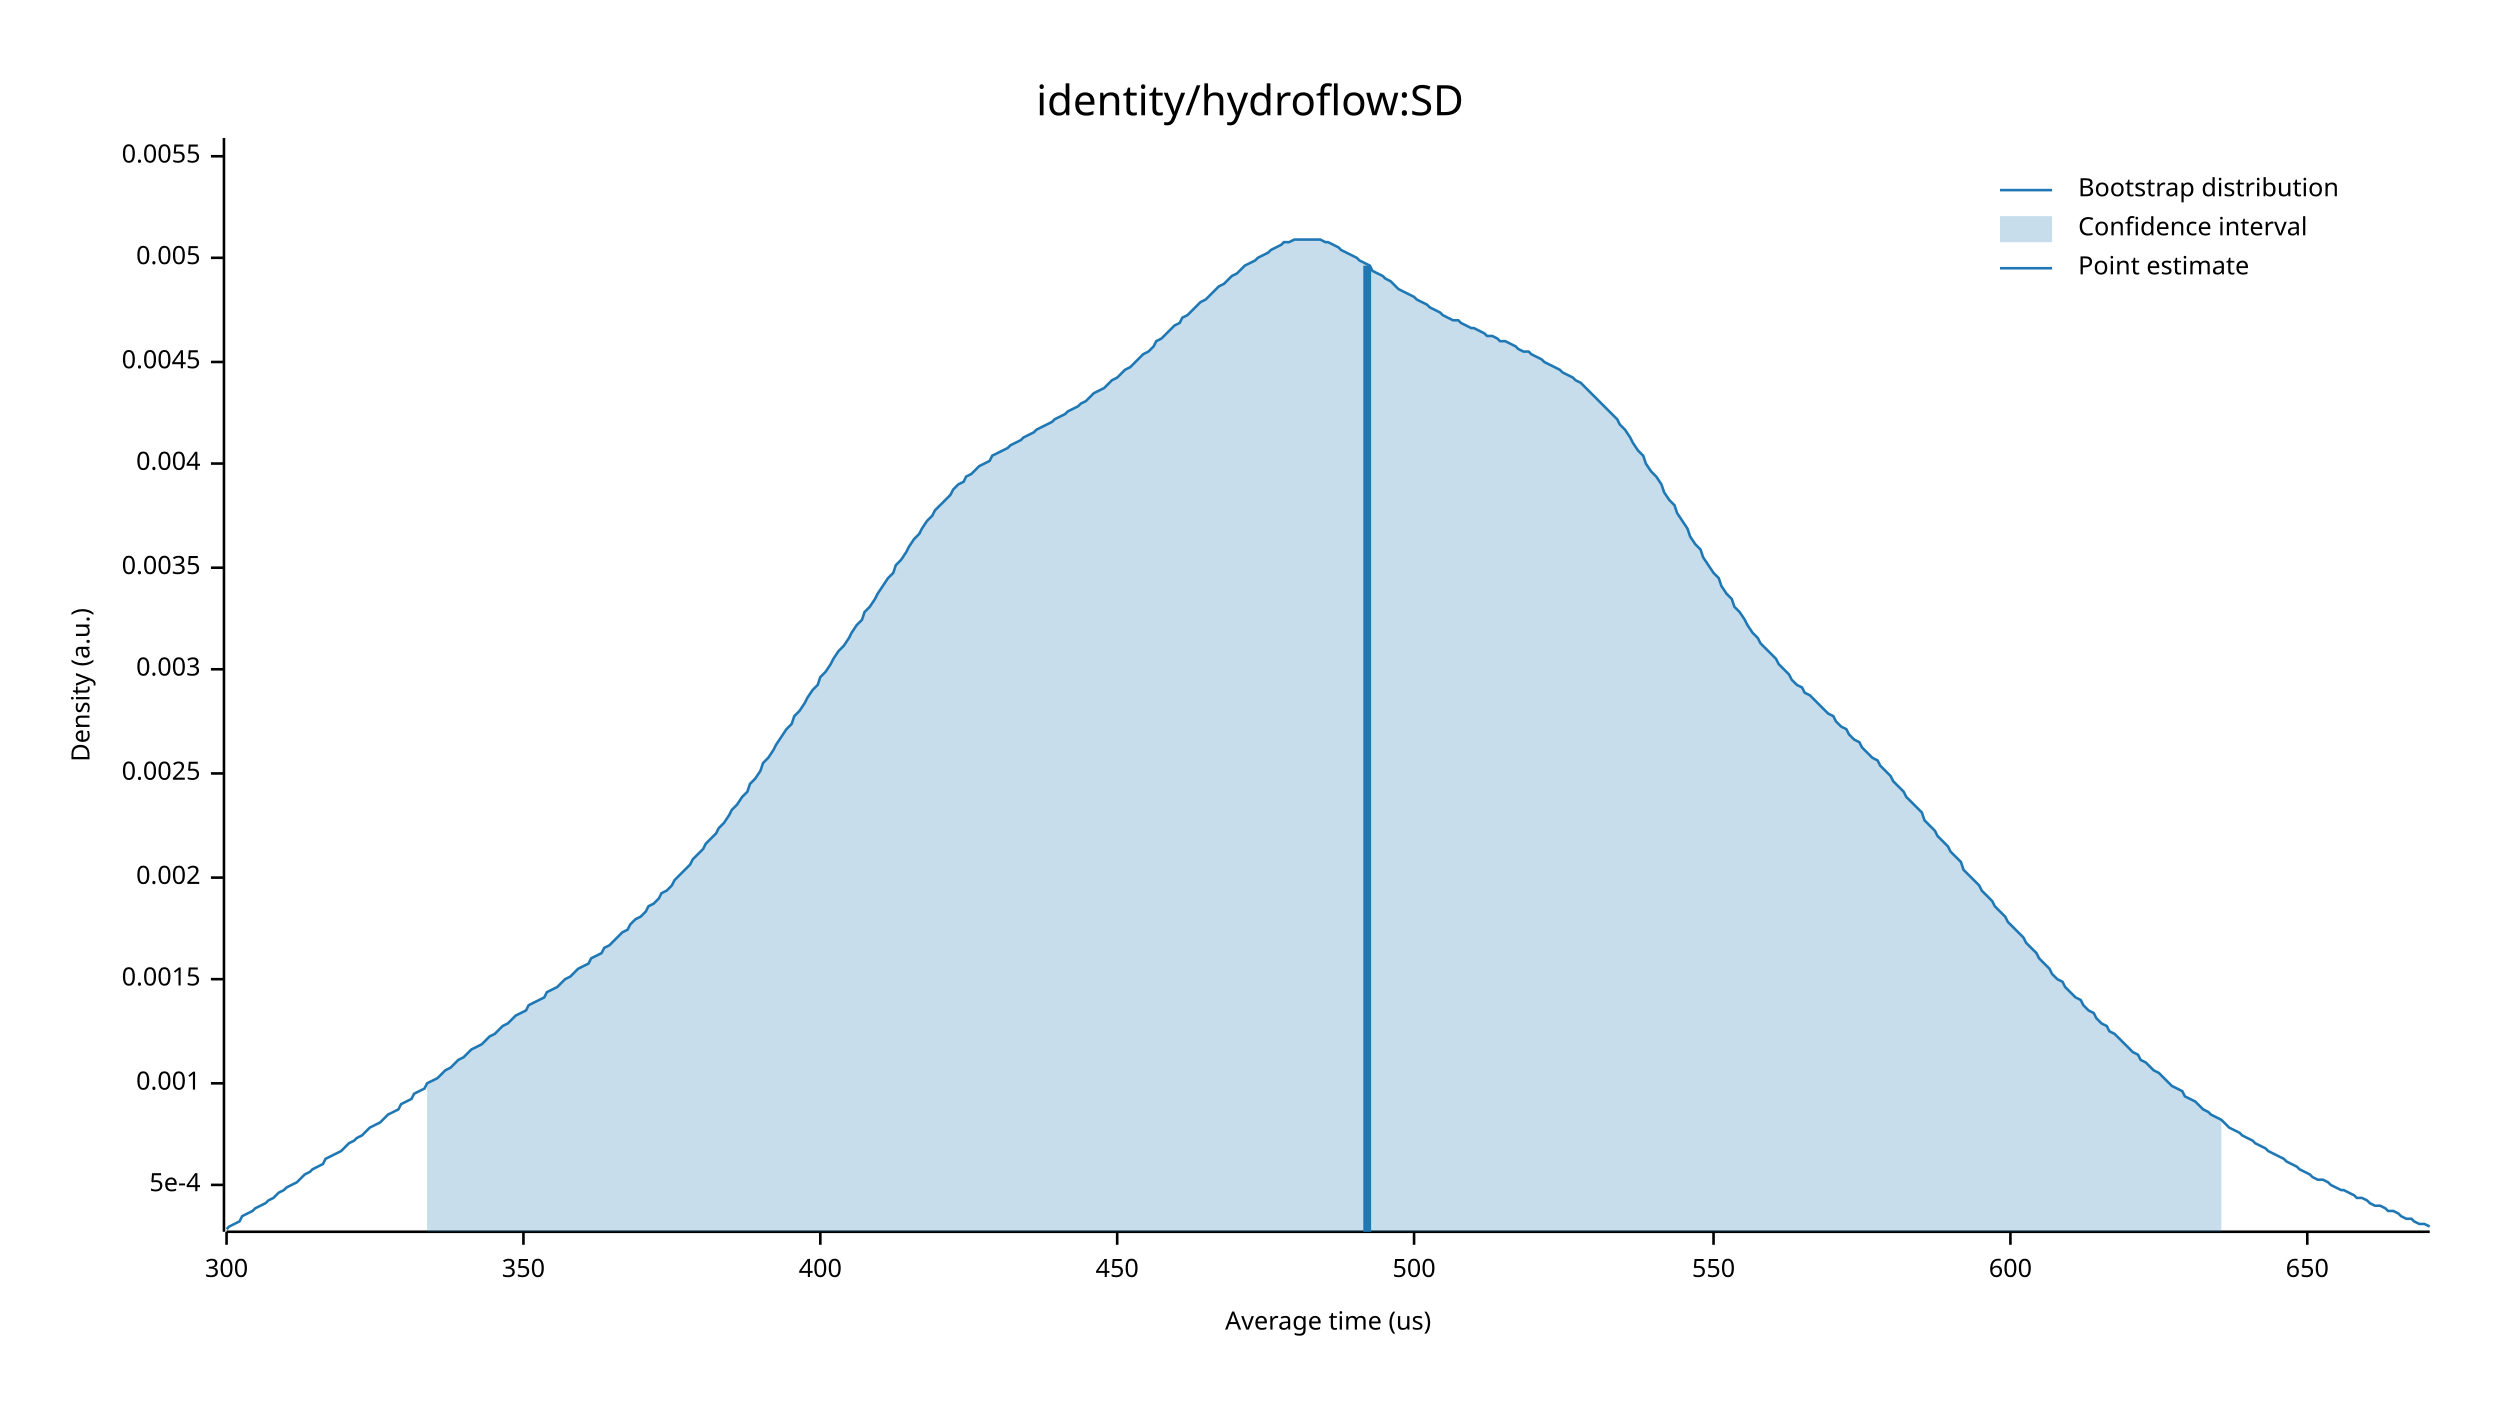
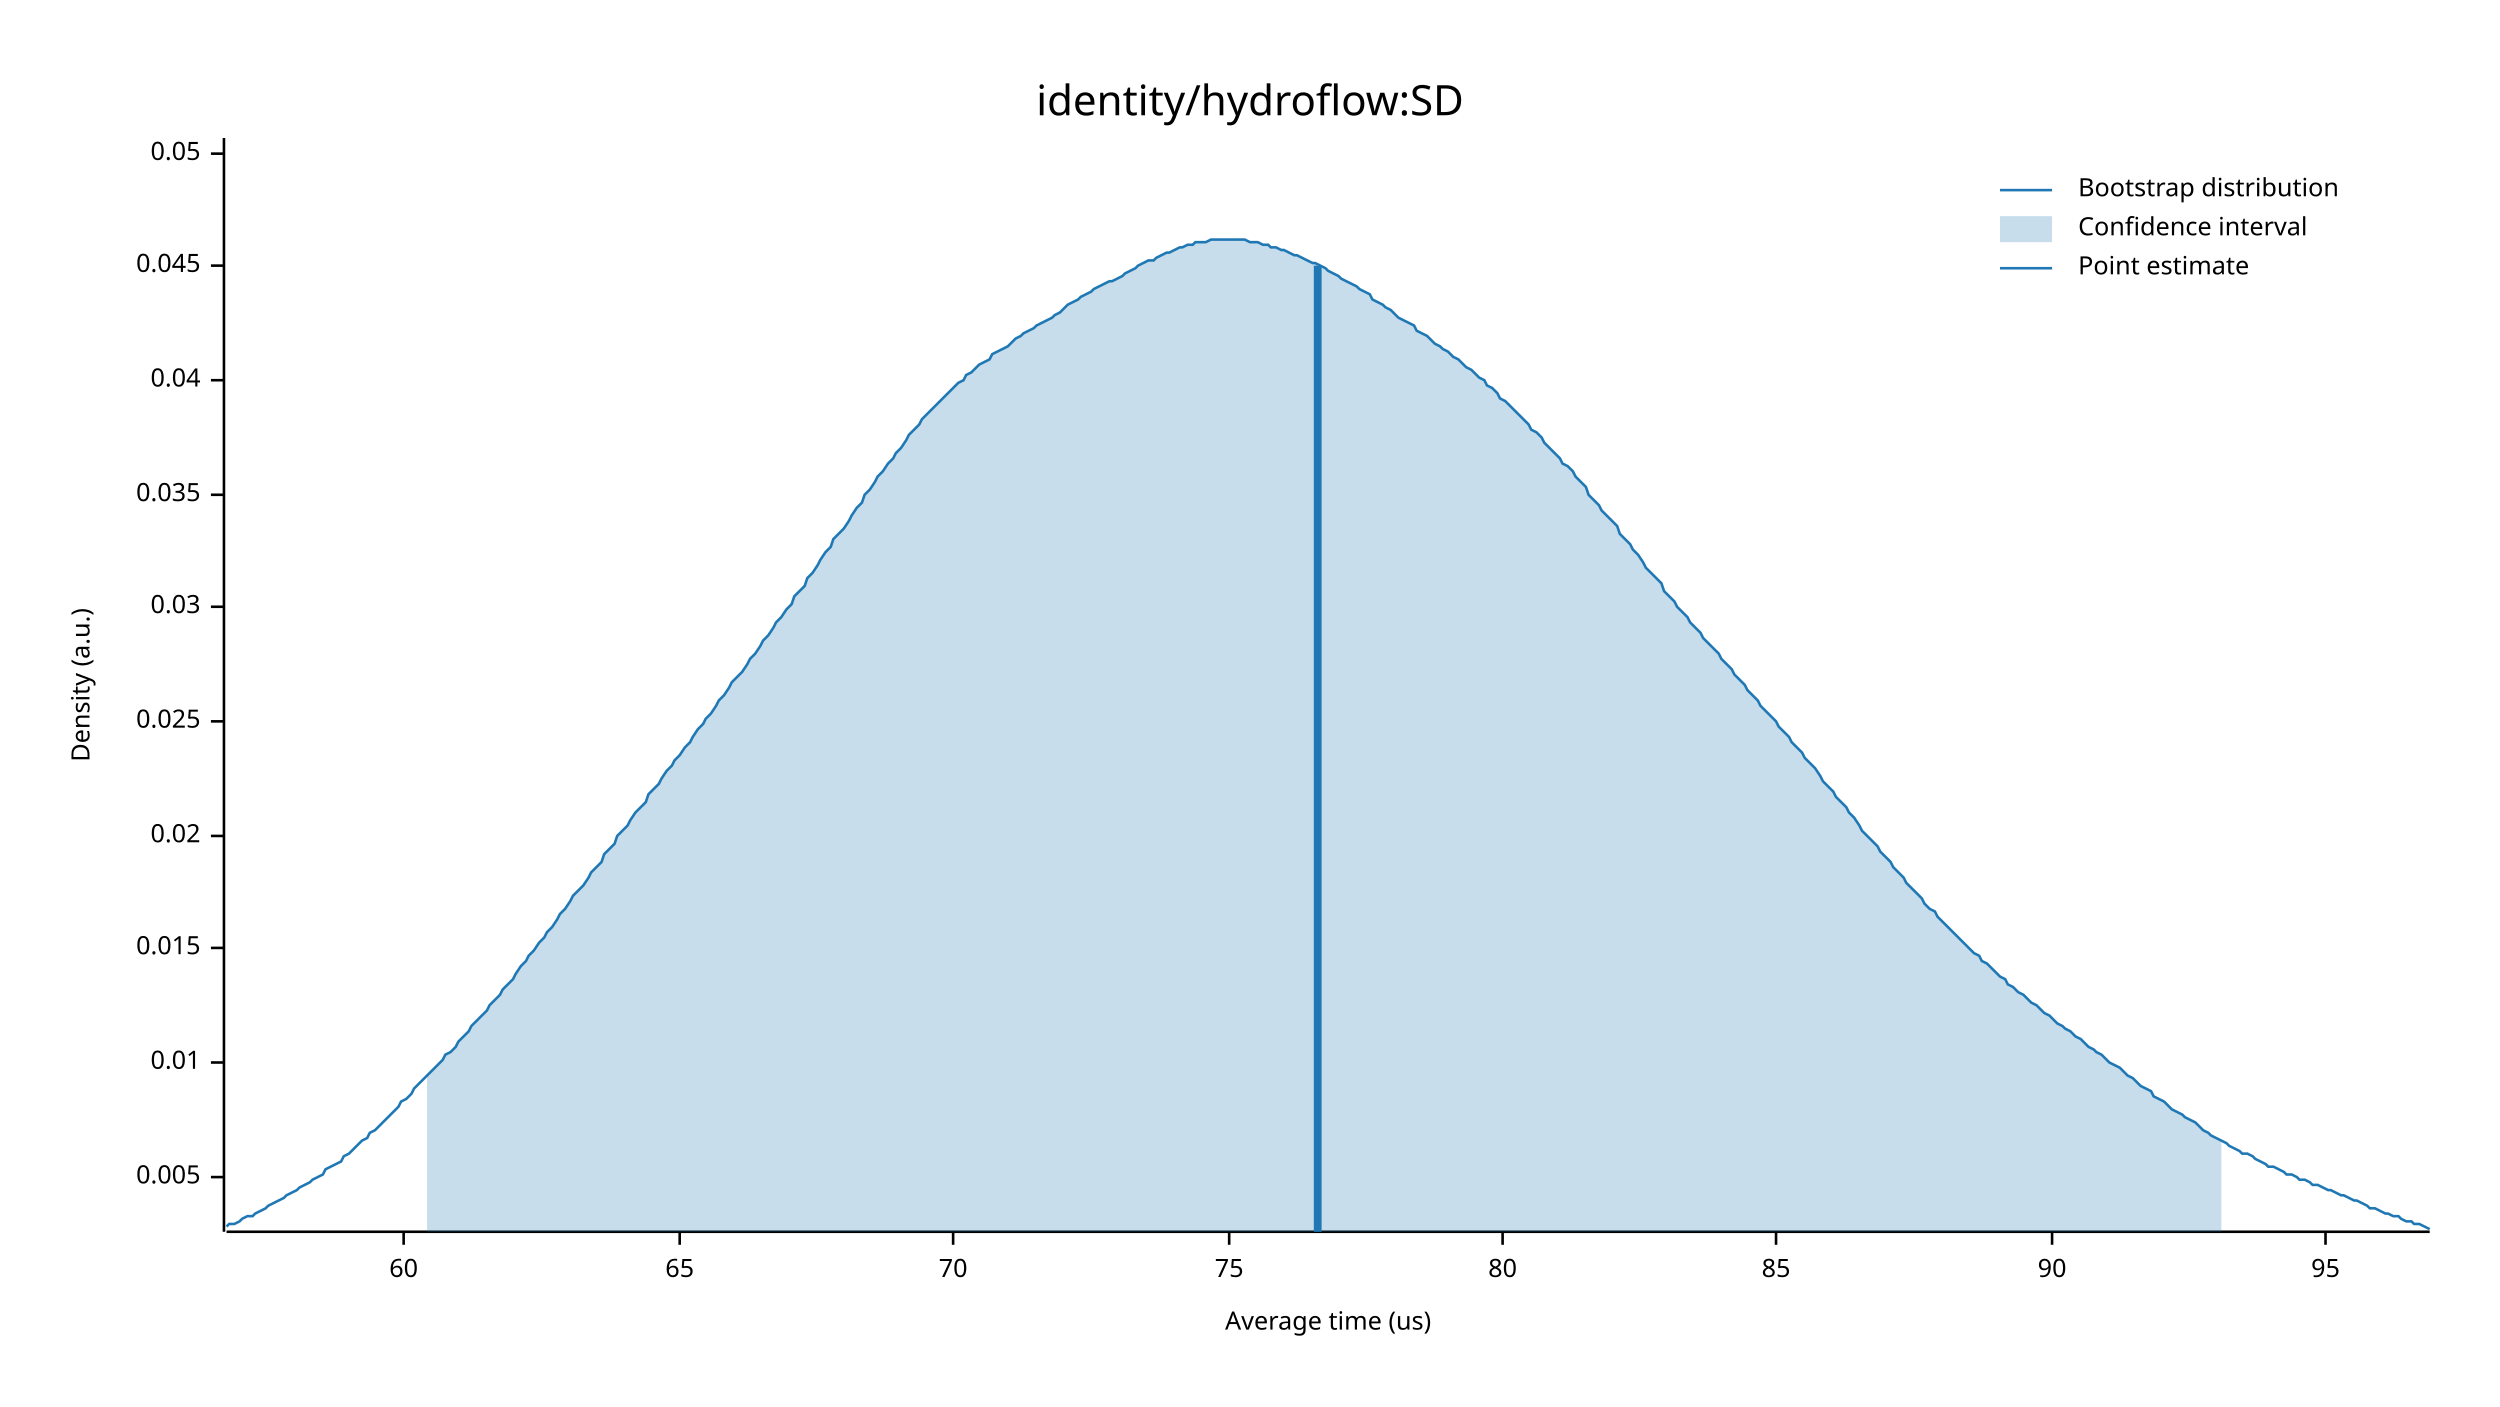
<svg xmlns="http://www.w3.org/2000/svg" width="960" height="540" viewBox="0 0 960 540">
  <text x="480" y="32" dy="0.76em" text-anchor="middle" font-family="sans-serif" font-size="16.129" opacity="1" fill="#000000">
identity/hydroflow:SD
</text>
  <text x="27" y="263" dy="0.76em" text-anchor="middle" font-family="sans-serif" font-size="9.677" opacity="1" fill="#000000" transform="rotate(270, 27, 263)">
Density (a.u.)
</text>
  <text x="510" y="513" dy="-0.5ex" text-anchor="middle" font-family="sans-serif" font-size="9.677" opacity="1" fill="#000000">
Average time (us)
</text>
  <polyline fill="none" opacity="1" stroke="#000000" stroke-width="1" points="86,53 86,473 " />
-   <text x="77" y="455" dy="0.5ex" text-anchor="end" font-family="sans-serif" font-size="9.677" opacity="1" fill="#000000">
- 5e-4
- </text>
-   <polyline fill="none" opacity="1" stroke="#000000" stroke-width="1" points="81,455 86,455 " />
-   <text x="77" y="416" dy="0.5ex" text-anchor="end" font-family="sans-serif" font-size="9.677" opacity="1" fill="#000000">
- 0.001
- </text>
-   <polyline fill="none" opacity="1" stroke="#000000" stroke-width="1" points="81,416 86,416 " />
-   <text x="77" y="376" dy="0.5ex" text-anchor="end" font-family="sans-serif" font-size="9.677" opacity="1" fill="#000000">
- 0.0015
- </text>
-   <polyline fill="none" opacity="1" stroke="#000000" stroke-width="1" points="81,376 86,376 " />
-   <text x="77" y="337" dy="0.5ex" text-anchor="end" font-family="sans-serif" font-size="9.677" opacity="1" fill="#000000">
- 0.002
- </text>
-   <polyline fill="none" opacity="1" stroke="#000000" stroke-width="1" points="81,337 86,337 " />
-   <text x="77" y="297" dy="0.5ex" text-anchor="end" font-family="sans-serif" font-size="9.677" opacity="1" fill="#000000">
- 0.0025
- </text>
-   <polyline fill="none" opacity="1" stroke="#000000" stroke-width="1" points="81,297 86,297 " />
-   <text x="77" y="257" dy="0.5ex" text-anchor="end" font-family="sans-serif" font-size="9.677" opacity="1" fill="#000000">
- 0.003
- </text>
-   <polyline fill="none" opacity="1" stroke="#000000" stroke-width="1" points="81,257 86,257 " />
-   <text x="77" y="218" dy="0.5ex" text-anchor="end" font-family="sans-serif" font-size="9.677" opacity="1" fill="#000000">
- 0.0035
- </text>
-   <polyline fill="none" opacity="1" stroke="#000000" stroke-width="1" points="81,218 86,218 " />
-   <text x="77" y="178" dy="0.5ex" text-anchor="end" font-family="sans-serif" font-size="9.677" opacity="1" fill="#000000">
- 0.004
- </text>
-   <polyline fill="none" opacity="1" stroke="#000000" stroke-width="1" points="81,178 86,178 " />
-   <text x="77" y="139" dy="0.5ex" text-anchor="end" font-family="sans-serif" font-size="9.677" opacity="1" fill="#000000">
- 0.0045
- </text>
-   <polyline fill="none" opacity="1" stroke="#000000" stroke-width="1" points="81,139 86,139 " />
-   <text x="77" y="99" dy="0.5ex" text-anchor="end" font-family="sans-serif" font-size="9.677" opacity="1" fill="#000000">
+   <text x="77" y="452" dy="0.5ex" text-anchor="end" font-family="sans-serif" font-size="9.677" opacity="1" fill="#000000">
0.005
</text>
-   <polyline fill="none" opacity="1" stroke="#000000" stroke-width="1" points="81,99 86,99 " />
-   <text x="77" y="60" dy="0.5ex" text-anchor="end" font-family="sans-serif" font-size="9.677" opacity="1" fill="#000000">
- 0.0055
+   <polyline fill="none" opacity="1" stroke="#000000" stroke-width="1" points="81,452 86,452 " />
+   <text x="77" y="408" dy="0.5ex" text-anchor="end" font-family="sans-serif" font-size="9.677" opacity="1" fill="#000000">
+ 0.01
</text>
-   <polyline fill="none" opacity="1" stroke="#000000" stroke-width="1" points="81,60 86,60 " />
+   <polyline fill="none" opacity="1" stroke="#000000" stroke-width="1" points="81,408 86,408 " />
+   <text x="77" y="364" dy="0.5ex" text-anchor="end" font-family="sans-serif" font-size="9.677" opacity="1" fill="#000000">
+ 0.015
+ </text>
+   <polyline fill="none" opacity="1" stroke="#000000" stroke-width="1" points="81,364 86,364 " />
+   <text x="77" y="321" dy="0.5ex" text-anchor="end" font-family="sans-serif" font-size="9.677" opacity="1" fill="#000000">
+ 0.02
+ </text>
+   <polyline fill="none" opacity="1" stroke="#000000" stroke-width="1" points="81,321 86,321 " />
+   <text x="77" y="277" dy="0.5ex" text-anchor="end" font-family="sans-serif" font-size="9.677" opacity="1" fill="#000000">
+ 0.025
+ </text>
+   <polyline fill="none" opacity="1" stroke="#000000" stroke-width="1" points="81,277 86,277 " />
+   <text x="77" y="233" dy="0.5ex" text-anchor="end" font-family="sans-serif" font-size="9.677" opacity="1" fill="#000000">
+ 0.03
+ </text>
+   <polyline fill="none" opacity="1" stroke="#000000" stroke-width="1" points="81,233 86,233 " />
+   <text x="77" y="190" dy="0.5ex" text-anchor="end" font-family="sans-serif" font-size="9.677" opacity="1" fill="#000000">
+ 0.035
+ </text>
+   <polyline fill="none" opacity="1" stroke="#000000" stroke-width="1" points="81,190 86,190 " />
+   <text x="77" y="146" dy="0.5ex" text-anchor="end" font-family="sans-serif" font-size="9.677" opacity="1" fill="#000000">
+ 0.04
+ </text>
+   <polyline fill="none" opacity="1" stroke="#000000" stroke-width="1" points="81,146 86,146 " />
+   <text x="77" y="102" dy="0.5ex" text-anchor="end" font-family="sans-serif" font-size="9.677" opacity="1" fill="#000000">
+ 0.045
+ </text>
+   <polyline fill="none" opacity="1" stroke="#000000" stroke-width="1" points="81,102 86,102 " />
+   <text x="77" y="59" dy="0.5ex" text-anchor="end" font-family="sans-serif" font-size="9.677" opacity="1" fill="#000000">
+ 0.05
+ </text>
+   <polyline fill="none" opacity="1" stroke="#000000" stroke-width="1" points="81,59 86,59 " />
  <polyline fill="none" opacity="1" stroke="#000000" stroke-width="1" points="87,473 933,473 " />
-   <text x="87" y="483" dy="0.76em" text-anchor="middle" font-family="sans-serif" font-size="9.677" opacity="1" fill="#000000">
- 300
+   <text x="155" y="483" dy="0.76em" text-anchor="middle" font-family="sans-serif" font-size="9.677" opacity="1" fill="#000000">
+ 60
</text>
-   <polyline fill="none" opacity="1" stroke="#000000" stroke-width="1" points="87,473 87,478 " />
-   <text x="201" y="483" dy="0.76em" text-anchor="middle" font-family="sans-serif" font-size="9.677" opacity="1" fill="#000000">
- 350
+   <polyline fill="none" opacity="1" stroke="#000000" stroke-width="1" points="155,473 155,478 " />
+   <text x="261" y="483" dy="0.76em" text-anchor="middle" font-family="sans-serif" font-size="9.677" opacity="1" fill="#000000">
+ 65
</text>
-   <polyline fill="none" opacity="1" stroke="#000000" stroke-width="1" points="201,473 201,478 " />
-   <text x="315" y="483" dy="0.76em" text-anchor="middle" font-family="sans-serif" font-size="9.677" opacity="1" fill="#000000">
- 400
+   <polyline fill="none" opacity="1" stroke="#000000" stroke-width="1" points="261,473 261,478 " />
+   <text x="366" y="483" dy="0.76em" text-anchor="middle" font-family="sans-serif" font-size="9.677" opacity="1" fill="#000000">
+ 70
</text>
-   <polyline fill="none" opacity="1" stroke="#000000" stroke-width="1" points="315,473 315,478 " />
-   <text x="429" y="483" dy="0.76em" text-anchor="middle" font-family="sans-serif" font-size="9.677" opacity="1" fill="#000000">
- 450
+   <polyline fill="none" opacity="1" stroke="#000000" stroke-width="1" points="366,473 366,478 " />
+   <text x="472" y="483" dy="0.76em" text-anchor="middle" font-family="sans-serif" font-size="9.677" opacity="1" fill="#000000">
+ 75
</text>
-   <polyline fill="none" opacity="1" stroke="#000000" stroke-width="1" points="429,473 429,478 " />
-   <text x="543" y="483" dy="0.76em" text-anchor="middle" font-family="sans-serif" font-size="9.677" opacity="1" fill="#000000">
- 500
+   <polyline fill="none" opacity="1" stroke="#000000" stroke-width="1" points="472,473 472,478 " />
+   <text x="577" y="483" dy="0.76em" text-anchor="middle" font-family="sans-serif" font-size="9.677" opacity="1" fill="#000000">
+ 80
</text>
-   <polyline fill="none" opacity="1" stroke="#000000" stroke-width="1" points="543,473 543,478 " />
-   <text x="658" y="483" dy="0.76em" text-anchor="middle" font-family="sans-serif" font-size="9.677" opacity="1" fill="#000000">
- 550
+   <polyline fill="none" opacity="1" stroke="#000000" stroke-width="1" points="577,473 577,478 " />
+   <text x="682" y="483" dy="0.76em" text-anchor="middle" font-family="sans-serif" font-size="9.677" opacity="1" fill="#000000">
+ 85
</text>
-   <polyline fill="none" opacity="1" stroke="#000000" stroke-width="1" points="658,473 658,478 " />
-   <text x="772" y="483" dy="0.76em" text-anchor="middle" font-family="sans-serif" font-size="9.677" opacity="1" fill="#000000">
- 600
+   <polyline fill="none" opacity="1" stroke="#000000" stroke-width="1" points="682,473 682,478 " />
+   <text x="788" y="483" dy="0.76em" text-anchor="middle" font-family="sans-serif" font-size="9.677" opacity="1" fill="#000000">
+ 90
</text>
-   <polyline fill="none" opacity="1" stroke="#000000" stroke-width="1" points="772,473 772,478 " />
-   <text x="886" y="483" dy="0.76em" text-anchor="middle" font-family="sans-serif" font-size="9.677" opacity="1" fill="#000000">
- 650
+   <polyline fill="none" opacity="1" stroke="#000000" stroke-width="1" points="788,473 788,478 " />
+   <text x="893" y="483" dy="0.76em" text-anchor="middle" font-family="sans-serif" font-size="9.677" opacity="1" fill="#000000">
+ 95
</text>
-   <polyline fill="none" opacity="1" stroke="#000000" stroke-width="1" points="886,473 886,478 " />
-   <polyline fill="none" opacity="1" stroke="#1F78B4" stroke-width="1" points="87,472 88,471 90,470 92,469 93,467 95,466 97,465 98,464 100,463 102,462 103,461 105,460 107,458 109,457 110,456 112,455 114,454 115,453 117,451 119,450 120,449 122,448 124,447 125,445 127,444 129,443 131,442 132,441 134,439 136,438 137,437 139,436 141,434 142,433 144,432 146,431 148,429 149,428 151,427 153,426 154,424 156,423 158,422 159,420 161,419 163,418 164,416 166,415 168,414 170,412 171,411 173,410 175,408 176,407 178,406 180,404 181,403 183,402 185,401 187,399 188,398 190,397 192,395 193,394 195,393 197,391 198,390 200,389 202,388 203,386 205,385 207,384 209,383 210,381 212,380 214,379 215,378 217,376 219,375 220,374 222,372 224,371 226,370 227,368 229,367 231,366 232,364 234,363 236,361 237,360 239,358 241,357 242,355 244,353 246,352 248,350 249,348 251,347 253,345 254,343 256,342 258,340 259,338 261,336 263,334 265,332 266,330 268,328 270,326 271,324 273,322 275,320 276,318 278,316 280,313 281,311 283,309 285,306 287,304 288,301 290,299 292,296 293,293 295,291 297,288 298,286 300,283 302,280 304,278 305,275 307,273 309,270 310,268 312,265 314,263 315,260 317,258 319,255 320,253 322,250 324,248 326,245 327,243 329,240 331,238 332,235 334,233 336,230 337,228 339,225 341,222 343,220 344,217 346,215 348,212 349,210 351,207 353,205 354,203 356,200 358,198 359,196 361,194 363,192 365,190 366,188 368,186 370,185 371,183 373,182 375,180 376,179 378,178 380,177 381,175 383,174 385,173 387,172 388,171 390,170 392,169 393,168 395,167 397,166 398,165 400,164 402,163 404,162 405,161 407,160 409,159 410,158 412,157 414,156 415,155 417,154 419,152 420,151 422,150 424,149 426,147 427,146 429,145 431,143 432,142 434,141 436,139 437,138 439,136 441,135 443,133 444,131 446,130 448,128 449,127 451,125 453,124 454,122 456,121 458,119 459,118 461,116 463,115 465,113 466,112 468,110 470,109 471,108 473,106 475,105 476,104 478,102 480,101 482,100 483,99 485,98 487,97 488,96 490,95 492,94 493,93 495,93 497,92 498,92 500,92 502,92 504,92 505,92 507,92 509,93 510,93 512,94 514,95 515,96 517,97 519,98 521,99 522,100 524,101 526,102 527,104 529,105 531,106 532,107 534,108 536,110 537,111 539,112 541,113 543,114 544,115 546,116 548,117 549,118 551,119 553,120 554,121 556,122 558,123 560,123 561,124 563,125 565,126 566,126 568,127 570,128 571,129 573,129 575,130 576,131 578,131 580,132 582,133 583,134 585,135 587,135 588,136 590,137 592,138 593,139 595,140 597,141 599,142 600,143 602,144 604,145 605,146 607,147 609,149 610,150 612,152 614,154 615,155 617,157 619,159 621,161 622,163 624,165 626,168 627,170 629,173 631,175 632,178 634,181 636,183 638,186 639,189 641,192 643,194 644,197 646,200 648,203 649,206 651,209 653,211 654,214 656,217 658,220 660,222 661,225 663,228 665,230 666,233 668,235 670,238 671,240 673,243 675,245 676,247 678,249 680,251 682,253 683,255 685,257 687,259 688,261 690,263 692,264 693,266 695,267 697,269 699,271 700,272 702,274 704,275 705,277 707,279 709,280 710,282 712,284 714,285 715,287 717,289 719,291 721,292 722,294 724,296 726,298 727,300 729,302 731,304 732,306 734,308 736,310 738,312 739,315 741,317 743,319 744,321 746,323 748,325 749,327 751,329 753,331 754,334 756,336 758,338 760,340 761,342 763,344 765,346 766,348 768,350 770,352 771,354 773,356 775,358 777,360 778,362 780,364 782,366 783,368 785,370 787,372 788,374 790,376 792,377 793,379 795,381 797,383 799,384 800,386 802,388 804,389 805,391 807,393 809,394 810,396 812,397 814,399 816,401 817,402 819,404 821,405 822,407 824,408 826,410 827,411 829,412 831,414 832,415 834,417 836,418 838,419 839,421 841,422 843,423 844,424 846,426 848,427 849,428 851,429 853,430 855,432 856,433 858,434 860,435 861,436 863,437 865,438 866,439 868,440 870,441 871,442 873,443 875,444 877,445 878,446 880,447 882,448 883,449 885,450 887,451 888,452 890,453 892,453 894,454 895,455 897,456 899,457 900,457 902,458 904,459 905,460 907,460 909,461 910,462 912,463 914,463 916,464 917,465 919,465 921,466 922,467 924,468 926,468 927,469 929,470 931,470 933,471 " />
-   <polygon opacity="0.25" fill="#1F78B4" points="164,416 166,415 168,414 170,412 171,411 173,410 175,408 176,407 178,406 180,404 181,403 183,402 185,401 187,399 188,398 190,397 192,395 193,394 195,393 197,391 198,390 200,389 202,388 203,386 205,385 207,384 209,383 210,381 212,380 214,379 215,378 217,376 219,375 220,374 222,372 224,371 226,370 227,368 229,367 231,366 232,364 234,363 236,361 237,360 239,358 241,357 242,355 244,353 246,352 248,350 249,348 251,347 253,345 254,343 256,342 258,340 259,338 261,336 263,334 265,332 266,330 268,328 270,326 271,324 273,322 275,320 276,318 278,316 280,313 281,311 283,309 285,306 287,304 288,301 290,299 292,296 293,293 295,291 297,288 298,286 300,283 302,280 304,278 305,275 307,273 309,270 310,268 312,265 314,263 315,260 317,258 319,255 320,253 322,250 324,248 326,245 327,243 329,240 331,238 332,235 334,233 336,230 337,228 339,225 341,222 343,220 344,217 346,215 348,212 349,210 351,207 353,205 354,203 356,200 358,198 359,196 361,194 363,192 365,190 366,188 368,186 370,185 371,183 373,182 375,180 376,179 378,178 380,177 381,175 383,174 385,173 387,172 388,171 390,170 392,169 393,168 395,167 397,166 398,165 400,164 402,163 404,162 405,161 407,160 409,159 410,158 412,157 414,156 415,155 417,154 419,152 420,151 422,150 424,149 426,147 427,146 429,145 431,143 432,142 434,141 436,139 437,138 439,136 441,135 443,133 444,131 446,130 448,128 449,127 451,125 453,124 454,122 456,121 458,119 459,118 461,116 463,115 465,113 466,112 468,110 470,109 471,108 473,106 475,105 476,104 478,102 480,101 482,100 483,99 485,98 487,97 488,96 490,95 492,94 493,93 495,93 497,92 498,92 500,92 502,92 504,92 505,92 507,92 509,93 510,93 512,94 514,95 515,96 517,97 519,98 521,99 522,100 524,101 526,102 527,104 529,105 531,106 532,107 534,108 536,110 537,111 539,112 541,113 543,114 544,115 546,116 548,117 549,118 551,119 553,120 554,121 556,122 558,123 560,123 561,124 563,125 565,126 566,126 568,127 570,128 571,129 573,129 575,130 576,131 578,131 580,132 582,133 583,134 585,135 587,135 588,136 590,137 592,138 593,139 595,140 597,141 599,142 600,143 602,144 604,145 605,146 607,147 609,149 610,150 612,152 614,154 615,155 617,157 619,159 621,161 622,163 624,165 626,168 627,170 629,173 631,175 632,178 634,181 636,183 638,186 639,189 641,192 643,194 644,197 646,200 648,203 649,206 651,209 653,211 654,214 656,217 658,220 660,222 661,225 663,228 665,230 666,233 668,235 670,238 671,240 673,243 675,245 676,247 678,249 680,251 682,253 683,255 685,257 687,259 688,261 690,263 692,264 693,266 695,267 697,269 699,271 700,272 702,274 704,275 705,277 707,279 709,280 710,282 712,284 714,285 715,287 717,289 719,291 721,292 722,294 724,296 726,298 727,300 729,302 731,304 732,306 734,308 736,310 738,312 739,315 741,317 743,319 744,321 746,323 748,325 749,327 751,329 753,331 754,334 756,336 758,338 760,340 761,342 763,344 765,346 766,348 768,350 770,352 771,354 773,356 775,358 777,360 778,362 780,364 782,366 783,368 785,370 787,372 788,374 790,376 792,377 793,379 795,381 797,383 799,384 800,386 802,388 804,389 805,391 807,393 809,394 810,396 812,397 814,399 816,401 817,402 819,404 821,405 822,407 824,408 826,410 827,411 829,412 831,414 832,415 834,417 836,418 838,419 839,421 841,422 843,423 844,424 846,426 848,427 849,428 851,429 853,430 853,473 164,473 " />
-   <polyline fill="none" opacity="1" stroke="#1F78B4" stroke-width="3" points="525,473 525,102 " />
+   <polyline fill="none" opacity="1" stroke="#000000" stroke-width="1" points="893,473 893,478 " />
+   <polyline fill="none" opacity="1" stroke="#1F78B4" stroke-width="1" points="87,471 88,470 90,470 92,469 93,468 95,467 97,467 98,466 100,465 102,464 103,463 105,462 107,461 109,460 110,459 112,458 114,457 115,456 117,455 119,454 120,453 122,452 124,451 125,449 127,448 129,447 131,446 132,444 134,443 136,441 137,440 139,438 141,437 142,435 144,434 146,432 148,430 149,429 151,427 153,425 154,423 156,422 158,420 159,418 161,416 163,414 164,413 166,411 168,409 170,407 171,405 173,404 175,402 176,400 178,398 180,396 181,394 183,392 185,390 187,388 188,386 190,384 192,382 193,380 195,378 197,376 198,374 200,371 202,369 203,367 205,365 207,362 209,360 210,358 212,356 214,353 215,351 217,349 219,346 220,344 222,342 224,340 226,337 227,335 229,333 231,331 232,328 234,326 236,324 237,321 239,319 241,317 242,315 244,312 246,310 248,308 249,305 251,303 253,301 254,299 256,296 258,294 259,292 261,290 263,287 265,285 266,283 268,280 270,278 271,276 273,274 275,271 276,269 278,267 280,264 281,262 283,260 285,258 287,255 288,253 290,251 292,248 293,246 295,244 297,241 298,239 300,237 302,234 304,232 305,229 307,227 309,225 310,222 312,220 314,217 315,215 317,212 319,210 320,207 322,205 324,203 326,200 327,198 329,195 331,193 332,190 334,188 336,185 337,183 339,181 341,178 343,176 344,174 346,172 348,169 349,167 351,165 353,163 354,161 356,159 358,157 359,156 361,154 363,152 365,150 366,149 368,147 370,146 371,144 373,143 375,141 376,140 378,139 380,138 381,136 383,135 385,134 387,133 388,132 390,130 392,129 393,128 395,127 397,126 398,125 400,124 402,123 404,122 405,121 407,120 409,118 410,117 412,116 414,115 415,114 417,113 419,112 420,111 422,110 424,109 426,108 427,108 429,107 431,106 432,105 434,104 436,103 437,102 439,101 441,100 443,100 444,99 446,98 448,97 449,97 451,96 453,95 454,95 456,94 458,94 459,93 461,93 463,93 465,92 466,92 468,92 470,92 471,92 473,92 475,92 476,92 478,92 480,93 482,93 483,93 485,94 487,94 488,95 490,95 492,96 493,96 495,97 497,98 498,98 500,99 502,100 504,101 505,101 507,102 509,103 510,104 512,105 514,106 515,107 517,108 519,109 521,110 522,111 524,112 526,113 527,115 529,116 531,117 532,118 534,119 536,121 537,122 539,123 541,124 543,125 544,127 546,128 548,129 549,130 551,132 553,133 554,134 556,135 558,137 560,138 561,139 563,141 565,142 566,143 568,145 570,146 571,148 573,149 575,151 576,153 578,154 580,156 582,158 583,159 585,161 587,163 588,165 590,166 592,168 593,170 595,172 597,174 599,176 600,178 602,179 604,181 605,183 607,185 609,187 610,190 612,192 614,194 615,196 617,198 619,200 621,202 622,205 624,207 626,209 627,211 629,213 631,216 632,218 634,220 636,222 638,224 639,227 641,229 643,231 644,233 646,235 648,237 649,239 651,241 653,243 654,245 656,247 658,249 660,251 661,253 663,255 665,257 666,259 668,261 670,263 671,265 673,267 675,269 676,271 678,273 680,275 682,277 683,279 685,281 687,283 688,285 690,287 692,289 693,291 695,293 697,295 699,298 700,300 702,302 704,304 705,306 707,308 709,310 710,312 712,314 714,317 715,319 717,321 719,323 721,325 722,327 724,329 726,331 727,333 729,335 731,337 732,339 734,341 736,343 738,345 739,347 741,349 743,350 744,352 746,354 748,356 749,357 751,359 753,361 754,362 756,364 758,366 760,367 761,369 763,370 765,372 766,373 768,375 770,376 771,378 773,379 775,381 777,382 778,383 780,385 782,386 783,387 785,389 787,390 788,391 790,393 792,394 793,395 795,396 797,398 799,399 800,400 802,402 804,403 805,404 807,405 809,407 810,408 812,409 814,410 816,412 817,413 819,414 821,416 822,417 824,418 826,419 827,421 829,422 831,423 832,424 834,426 836,427 838,428 839,429 841,430 843,431 844,432 846,434 848,435 849,436 851,437 853,438 855,439 856,440 858,441 860,442 861,443 863,443 865,444 866,445 868,446 870,447 871,448 873,448 875,449 877,450 878,451 880,451 882,452 883,453 885,453 887,454 888,455 890,455 892,456 894,457 895,457 897,458 899,459 900,459 902,460 904,461 905,461 907,462 909,463 910,464 912,464 914,465 916,466 917,466 919,467 921,467 922,468 924,469 926,469 927,470 929,470 931,471 933,472 " />
+   <polygon opacity="0.25" fill="#1F78B4" points="164,413 166,411 168,409 170,407 171,405 173,404 175,402 176,400 178,398 180,396 181,394 183,392 185,390 187,388 188,386 190,384 192,382 193,380 195,378 197,376 198,374 200,371 202,369 203,367 205,365 207,362 209,360 210,358 212,356 214,353 215,351 217,349 219,346 220,344 222,342 224,340 226,337 227,335 229,333 231,331 232,328 234,326 236,324 237,321 239,319 241,317 242,315 244,312 246,310 248,308 249,305 251,303 253,301 254,299 256,296 258,294 259,292 261,290 263,287 265,285 266,283 268,280 270,278 271,276 273,274 275,271 276,269 278,267 280,264 281,262 283,260 285,258 287,255 288,253 290,251 292,248 293,246 295,244 297,241 298,239 300,237 302,234 304,232 305,229 307,227 309,225 310,222 312,220 314,217 315,215 317,212 319,210 320,207 322,205 324,203 326,200 327,198 329,195 331,193 332,190 334,188 336,185 337,183 339,181 341,178 343,176 344,174 346,172 348,169 349,167 351,165 353,163 354,161 356,159 358,157 359,156 361,154 363,152 365,150 366,149 368,147 370,146 371,144 373,143 375,141 376,140 378,139 380,138 381,136 383,135 385,134 387,133 388,132 390,130 392,129 393,128 395,127 397,126 398,125 400,124 402,123 404,122 405,121 407,120 409,118 410,117 412,116 414,115 415,114 417,113 419,112 420,111 422,110 424,109 426,108 427,108 429,107 431,106 432,105 434,104 436,103 437,102 439,101 441,100 443,100 444,99 446,98 448,97 449,97 451,96 453,95 454,95 456,94 458,94 459,93 461,93 463,93 465,92 466,92 468,92 470,92 471,92 473,92 475,92 476,92 478,92 480,93 482,93 483,93 485,94 487,94 488,95 490,95 492,96 493,96 495,97 497,98 498,98 500,99 502,100 504,101 505,101 507,102 509,103 510,104 512,105 514,106 515,107 517,108 519,109 521,110 522,111 524,112 526,113 527,115 529,116 531,117 532,118 534,119 536,121 537,122 539,123 541,124 543,125 544,127 546,128 548,129 549,130 551,132 553,133 554,134 556,135 558,137 560,138 561,139 563,141 565,142 566,143 568,145 570,146 571,148 573,149 575,151 576,153 578,154 580,156 582,158 583,159 585,161 587,163 588,165 590,166 592,168 593,170 595,172 597,174 599,176 600,178 602,179 604,181 605,183 607,185 609,187 610,190 612,192 614,194 615,196 617,198 619,200 621,202 622,205 624,207 626,209 627,211 629,213 631,216 632,218 634,220 636,222 638,224 639,227 641,229 643,231 644,233 646,235 648,237 649,239 651,241 653,243 654,245 656,247 658,249 660,251 661,253 663,255 665,257 666,259 668,261 670,263 671,265 673,267 675,269 676,271 678,273 680,275 682,277 683,279 685,281 687,283 688,285 690,287 692,289 693,291 695,293 697,295 699,298 700,300 702,302 704,304 705,306 707,308 709,310 710,312 712,314 714,317 715,319 717,321 719,323 721,325 722,327 724,329 726,331 727,333 729,335 731,337 732,339 734,341 736,343 738,345 739,347 741,349 743,350 744,352 746,354 748,356 749,357 751,359 753,361 754,362 756,364 758,366 760,367 761,369 763,370 765,372 766,373 768,375 770,376 771,378 773,379 775,381 777,382 778,383 780,385 782,386 783,387 785,389 787,390 788,391 790,393 792,394 793,395 795,396 797,398 799,399 800,400 802,402 804,403 805,404 807,405 809,407 810,408 812,409 814,410 816,412 817,413 819,414 821,416 822,417 824,418 826,419 827,421 829,422 831,423 832,424 834,426 836,427 838,428 839,429 841,430 843,431 844,432 846,434 848,435 849,436 851,437 853,438 853,473 164,473 " />
+   <polyline fill="none" opacity="1" stroke="#1F78B4" stroke-width="3" points="506,473 506,102 " />
  <text x="798" y="68" dy="0.76em" text-anchor="start" font-family="sans-serif" font-size="9.677" opacity="1" fill="#000000">
Bootstrap distribution
</text>
  <text x="798" y="83" dy="0.76em" text-anchor="start" font-family="sans-serif" font-size="9.677" opacity="1" fill="#000000">
Confidence interval
</text>
  <text x="798" y="98" dy="0.76em" text-anchor="start" font-family="sans-serif" font-size="9.677" opacity="1" fill="#000000">
Point estimate
</text>
  <polyline fill="none" opacity="1" stroke="#1F78B4" stroke-width="1" points="768,73 788,73 " />
  <rect x="768" y="83" width="20" height="10" opacity="0.25" fill="#1F78B4" stroke="none" />
  <polyline fill="none" opacity="1" stroke="#1F78B4" stroke-width="1" points="768,103 788,103 " />
</svg>
